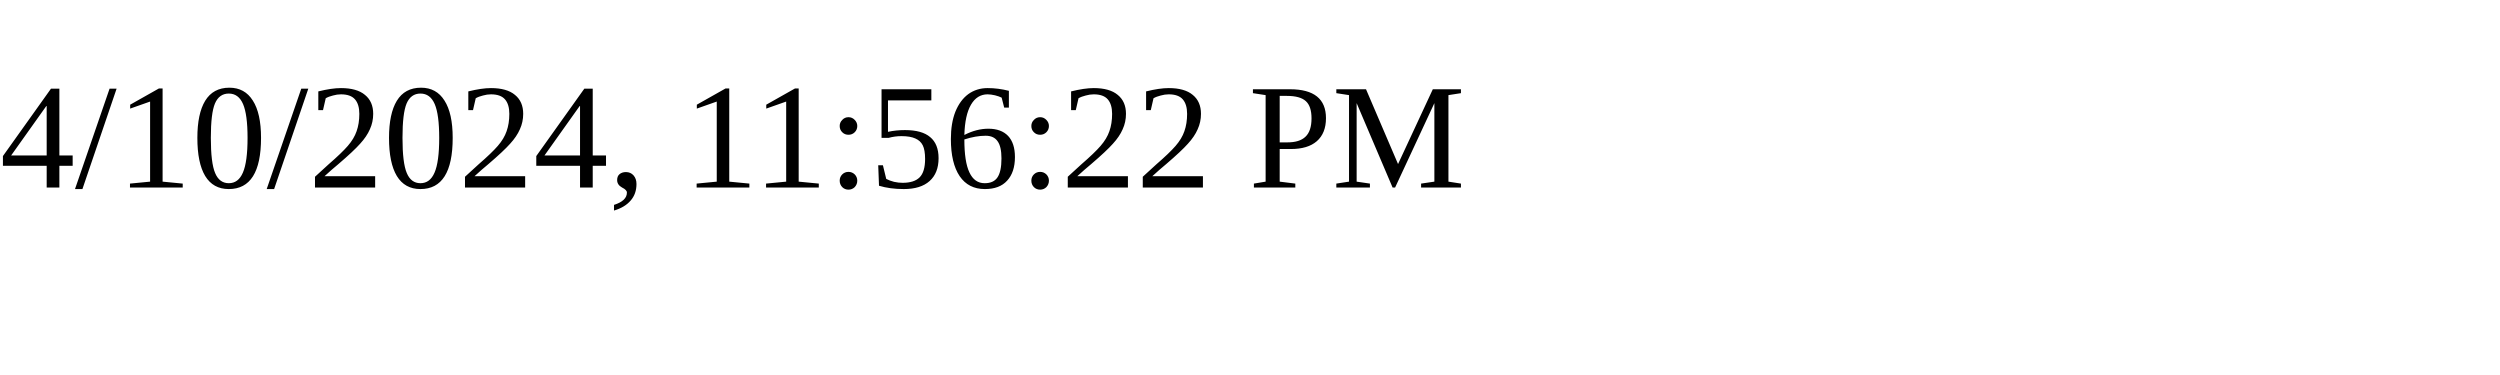
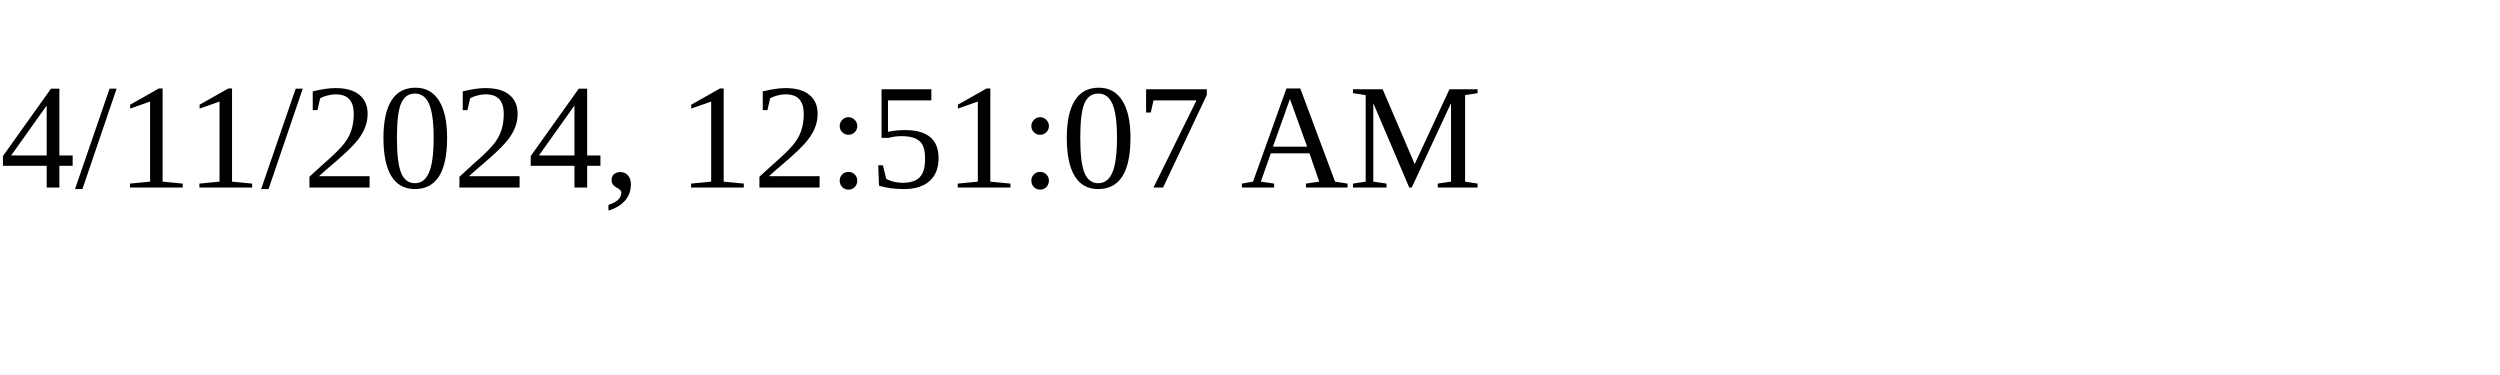
<svg xmlns="http://www.w3.org/2000/svg" height="30" width="200">
-   <text x="0" y="15">4/10/2024, 11:56:22 PM</text>
+   <text x="0" y="15">4/11/2024, 12:51:07 AM</text>
</svg>
